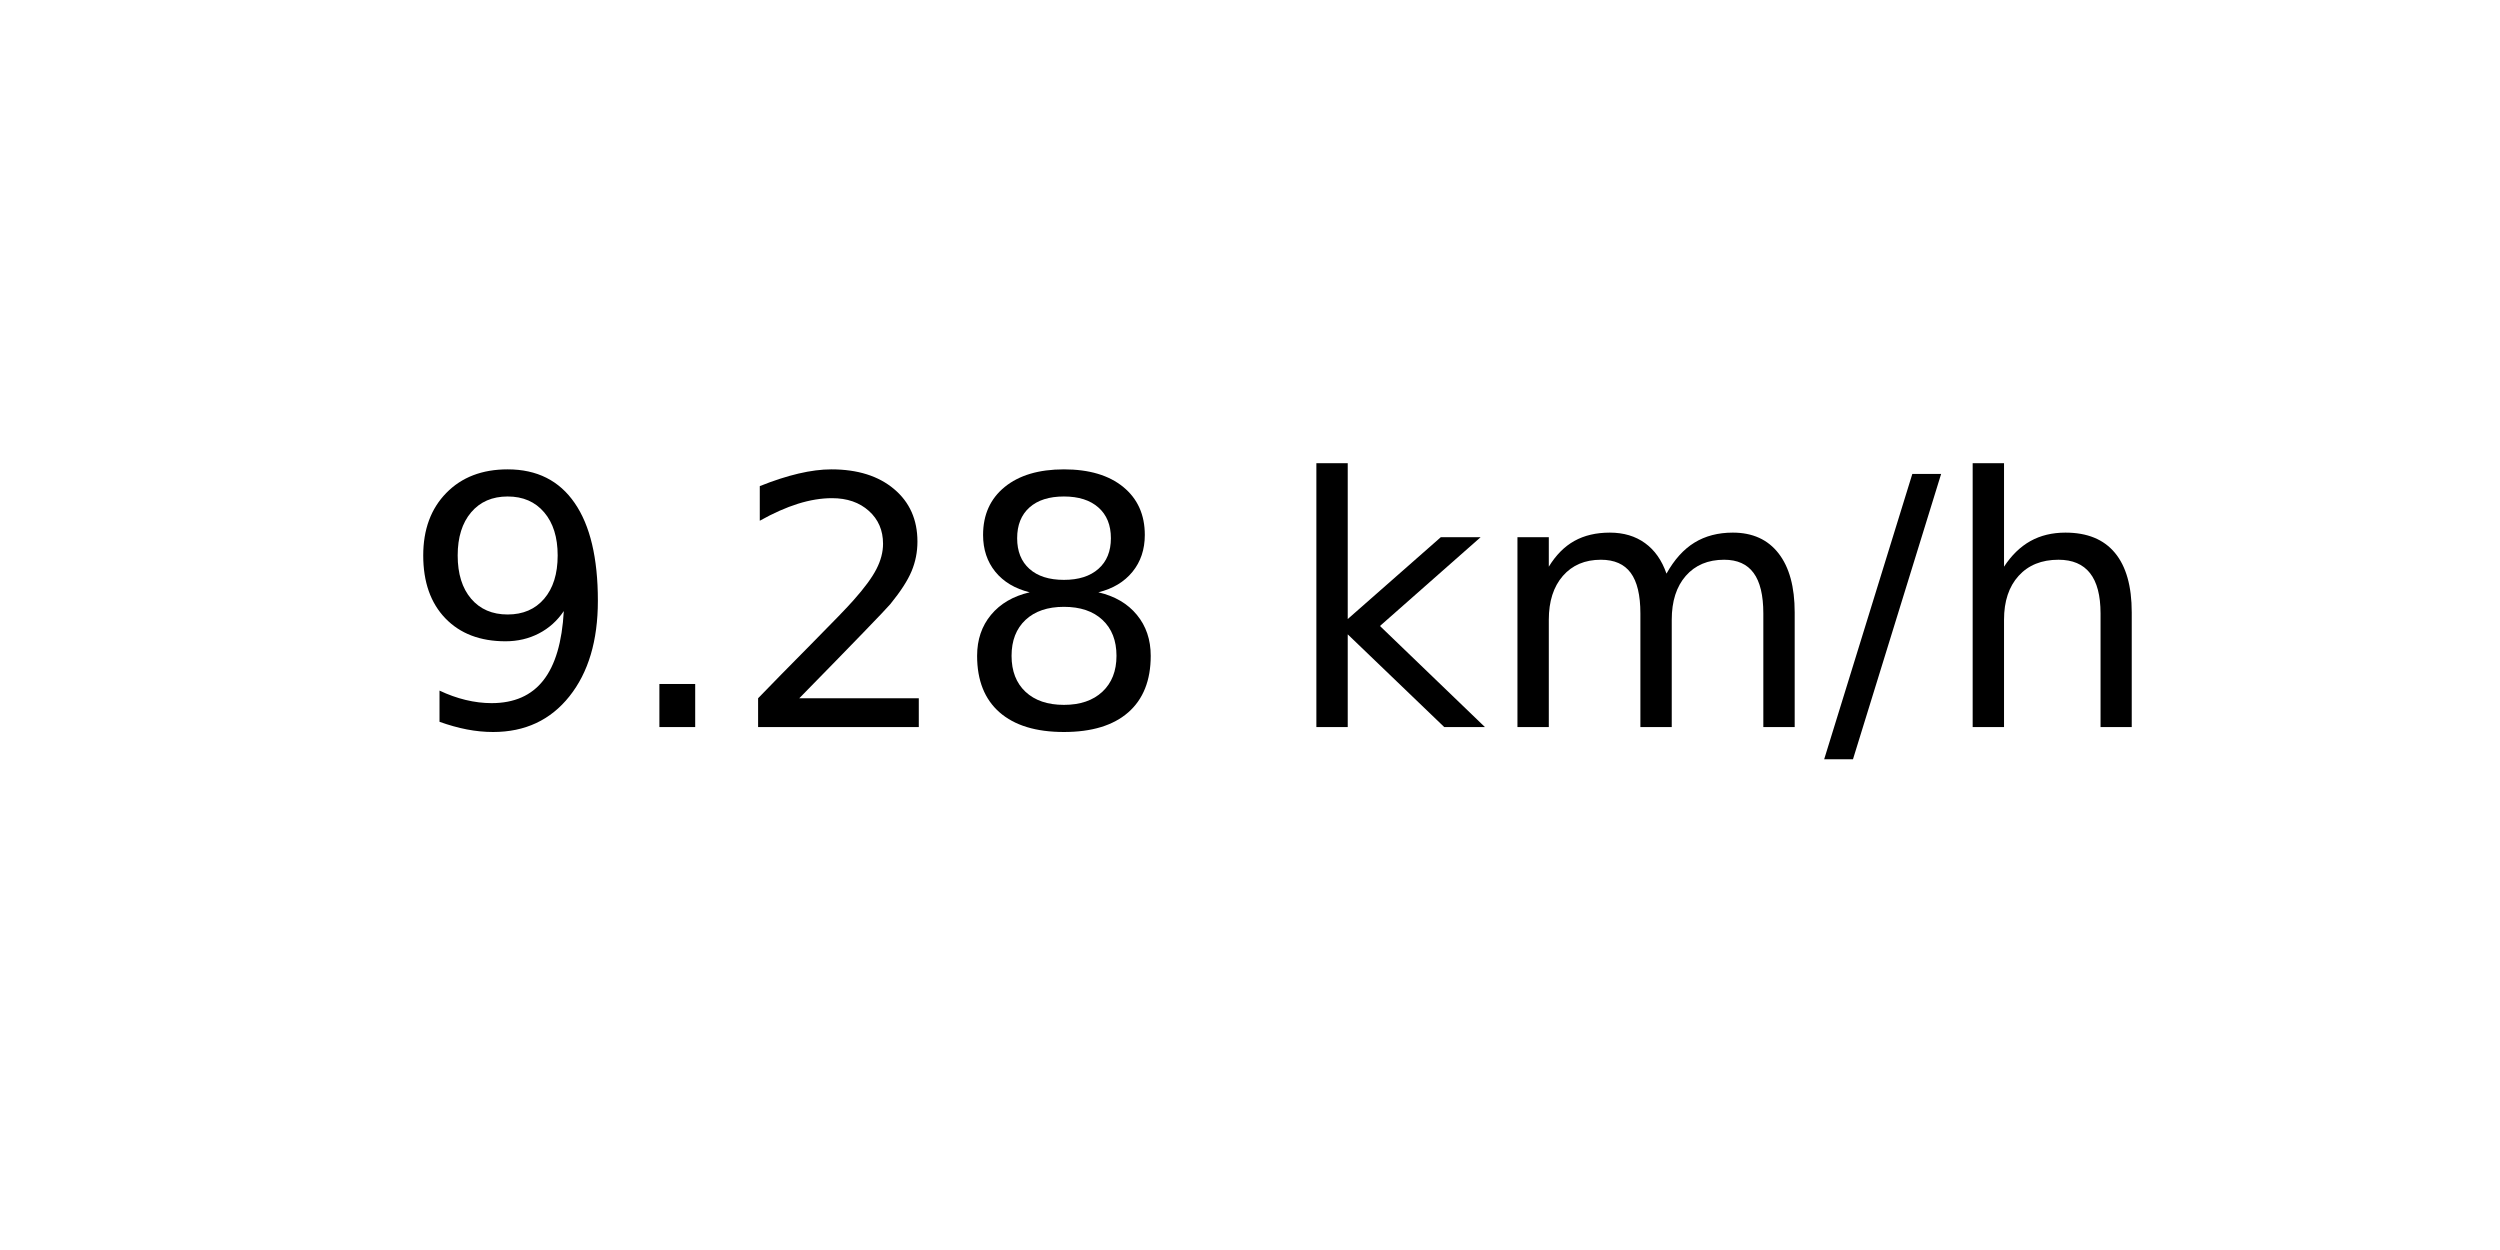
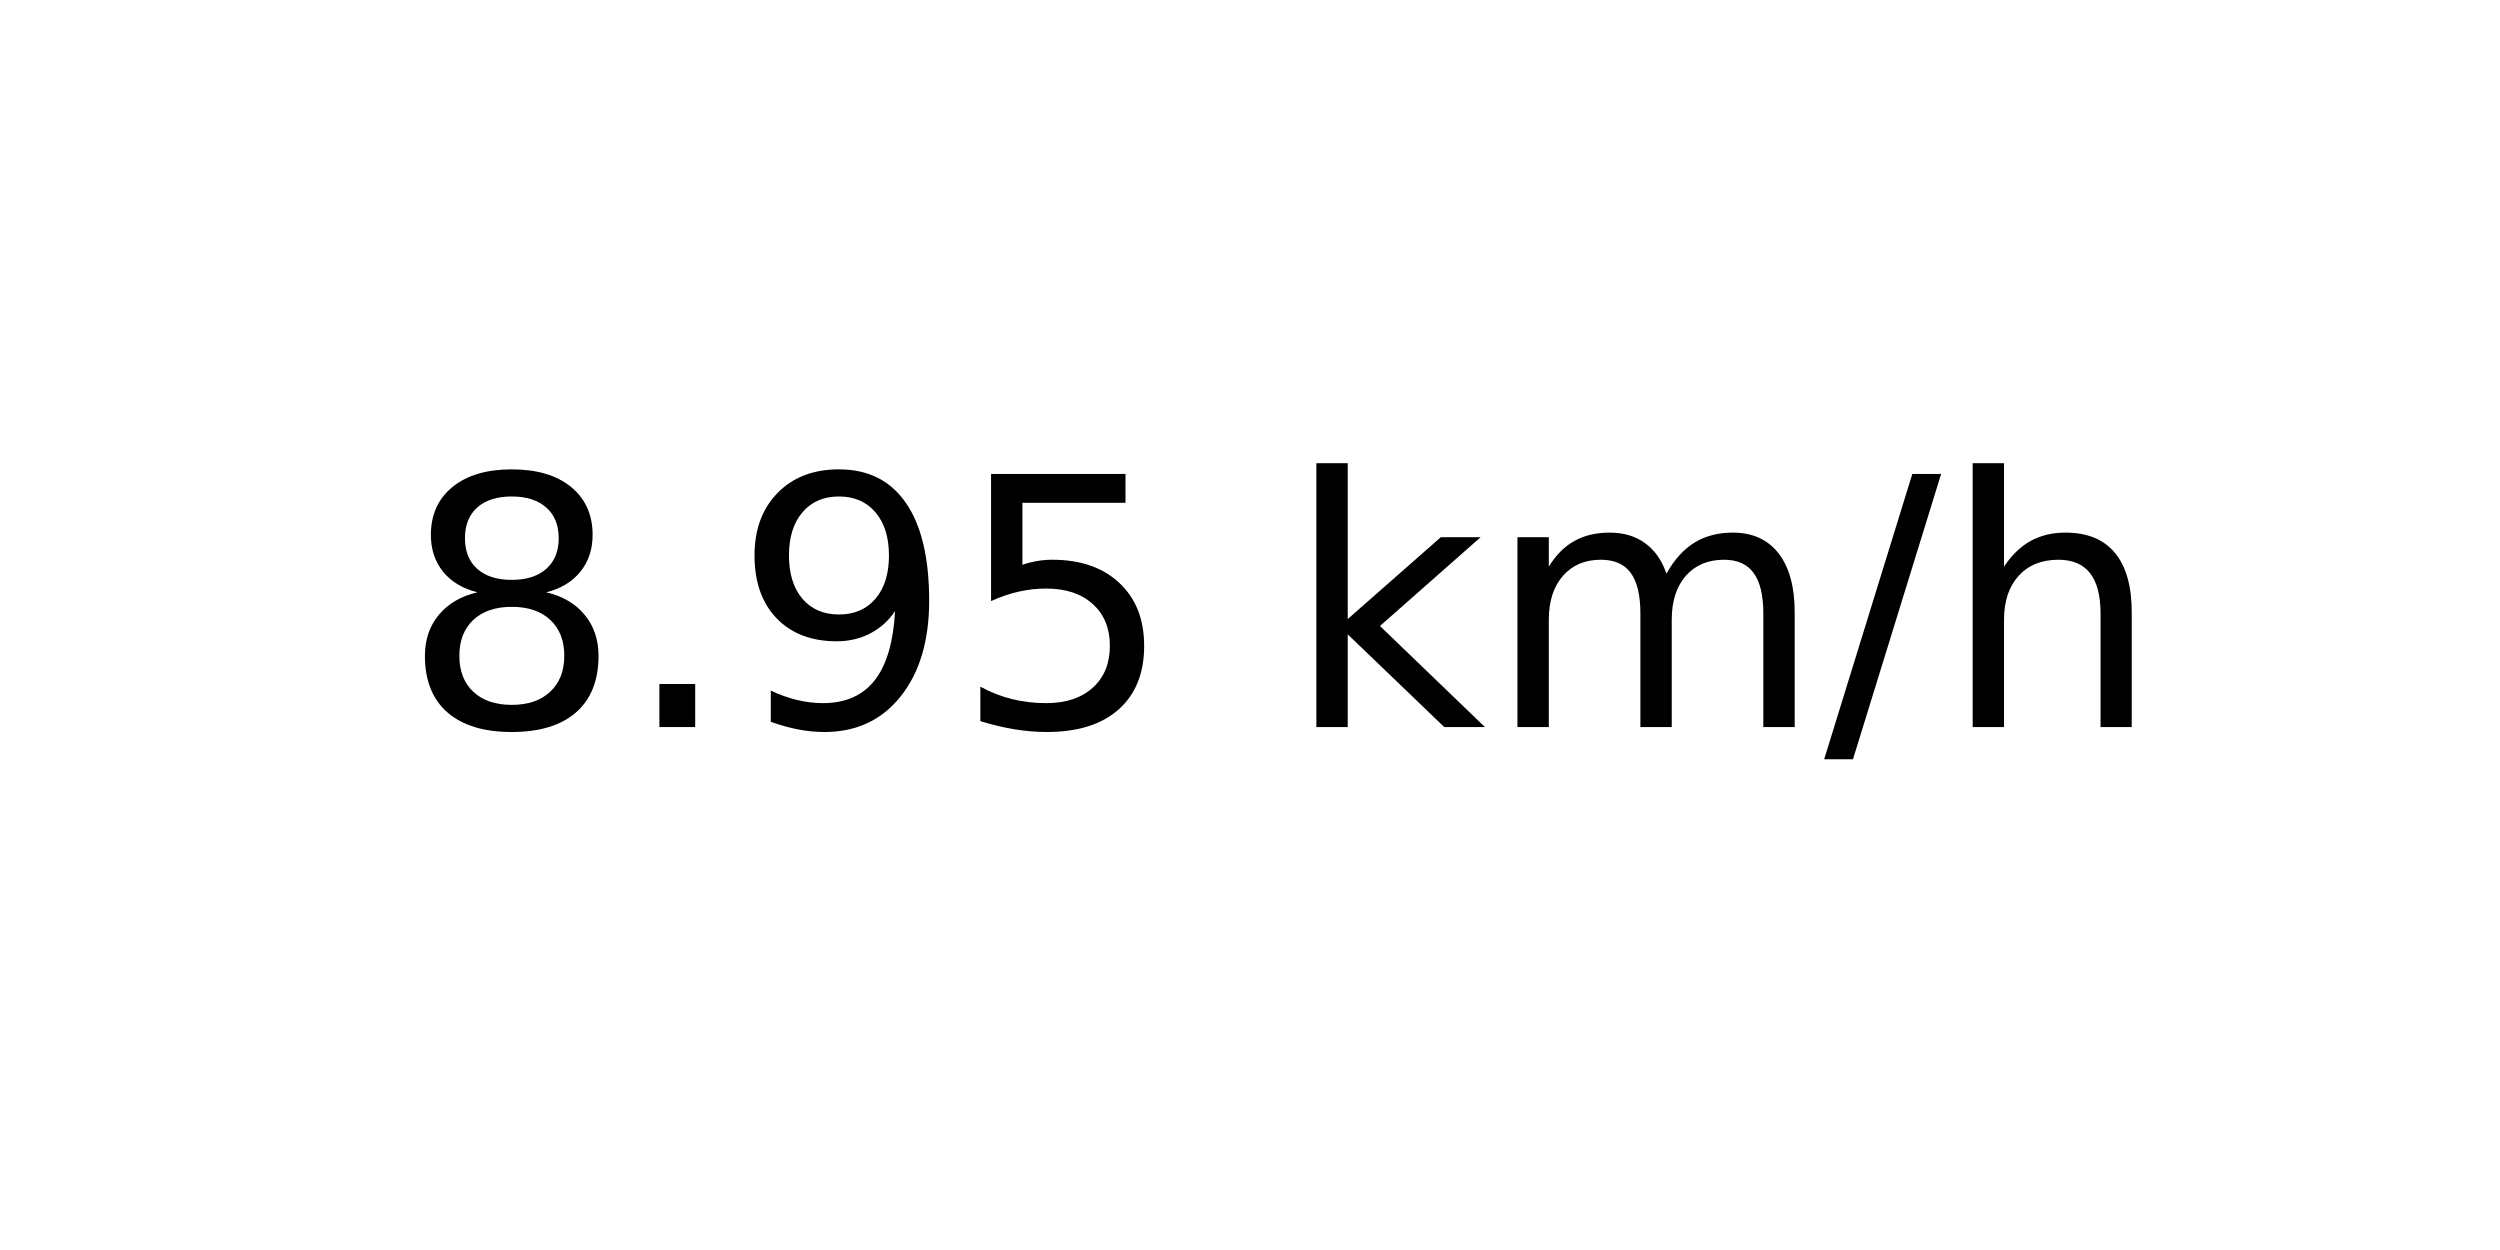
<svg xmlns="http://www.w3.org/2000/svg" xmlns:xlink="http://www.w3.org/1999/xlink" width="72pt" height="36pt" viewBox="0 0 72 36" version="1.1">
  <defs>
    <style type="text/css">*{stroke-linejoin: round; stroke-linecap: butt}</style>
  </defs>
  <g id="figure_1">
    <g id="axes_1">
      <g id="text_1">
        <g transform="translate(11.55937 20.93937) scale(0.1 -0.1)">
          <defs>
+             <path id="DejaVuSans-38" d="M 2034 2216  Q 1584 2216 1326 1975  Q 1069 1734 1069 1313  Q 1069 891 1326 650  Q 1584 409 2034 409  Q 2484 409 2743 651  Q 3003 894 3003 1313  Q 3003 1734 2745 1975  Q 2488 2216 2034 2216  z M 1403 2484  Q 997 2584 770 2862  Q 544 3141 544 3541  Q 544 4100 942 4425  Q 1341 4750 2034 4750  Q 2731 4750 3128 4425  Q 3525 4100 3525 3541  Q 3525 3141 3298 2862  Q 3072 2584 2669 2484  Q 3125 2378 3379 2068  Q 3634 1759 3634 1313  Q 3634 634 3220 271  Q 2806 -91 2034 -91  Q 1263 -91 848 271  Q 434 634 434 1313  Q 434 1759 690 2068  Q 947 2378 1403 2484  z M 1172 3481  Q 1172 3119 1398 2916  Q 1625 2713 2034 2713  Q 2441 2713 2670 2916  Q 2900 3119 2900 3481  Q 2900 3844 2670 4047  Q 2441 4250 2034 4250  Q 1625 4250 1398 4047  Q 1172 3844 1172 3481  z " transform="scale(0.015625)" />
+             <path id="DejaVuSans-2e" d="M 684 794  L 1344 794  L 1344 0  L 684 0  L 684 794  z " transform="scale(0.015625)" />
            <path id="DejaVuSans-39" d="M 703 97  L 703 672  Q 941 559 1184 500  Q 1428 441 1663 441  Q 2288 441 2617 861  Q 2947 1281 2994 2138  Q 2813 1869 2534 1725  Q 2256 1581 1919 1581  Q 1219 1581 811 2004  Q 403 2428 403 3163  Q 403 3881 828 4315  Q 1253 4750 1959 4750  Q 2769 4750 3195 4129  Q 3622 3509 3622 2328  Q 3622 1225 3098 567  Q 2575 -91 1691 -91  Q 1453 -91 1209 -44  Q 966 3 703 97  z M 1959 2075  Q 2384 2075 2632 2365  Q 2881 2656 2881 3163  Q 2881 3666 2632 3958  Q 2384 4250 1959 4250  Q 1534 4250 1286 3958  Q 1038 3666 1038 3163  Q 1038 2656 1286 2365  Q 1534 2075 1959 2075  z " transform="scale(0.015625)" />
-             <path id="DejaVuSans-2e" d="M 684 794  L 1344 794  L 1344 0  L 684 0  L 684 794  z " transform="scale(0.015625)" />
-             <path id="DejaVuSans-32" d="M 1228 531  L 3431 531  L 3431 0  L 469 0  L 469 531  Q 828 903 1448 1529  Q 2069 2156 2228 2338  Q 2531 2678 2651 2914  Q 2772 3150 2772 3378  Q 2772 3750 2511 3984  Q 2250 4219 1831 4219  Q 1534 4219 1204 4116  Q 875 4013 500 3803  L 500 4441  Q 881 4594 1212 4672  Q 1544 4750 1819 4750  Q 2544 4750 2975 4387  Q 3406 4025 3406 3419  Q 3406 3131 3298 2873  Q 3191 2616 2906 2266  Q 2828 2175 2409 1742  Q 1991 1309 1228 531  z " transform="scale(0.015625)" />
-             <path id="DejaVuSans-38" d="M 2034 2216  Q 1584 2216 1326 1975  Q 1069 1734 1069 1313  Q 1069 891 1326 650  Q 1584 409 2034 409  Q 2484 409 2743 651  Q 3003 894 3003 1313  Q 3003 1734 2745 1975  Q 2488 2216 2034 2216  z M 1403 2484  Q 997 2584 770 2862  Q 544 3141 544 3541  Q 544 4100 942 4425  Q 1341 4750 2034 4750  Q 2731 4750 3128 4425  Q 3525 4100 3525 3541  Q 3525 3141 3298 2862  Q 3072 2584 2669 2484  Q 3125 2378 3379 2068  Q 3634 1759 3634 1313  Q 3634 634 3220 271  Q 2806 -91 2034 -91  Q 1263 -91 848 271  Q 434 634 434 1313  Q 434 1759 690 2068  Q 947 2378 1403 2484  z M 1172 3481  Q 1172 3119 1398 2916  Q 1625 2713 2034 2713  Q 2441 2713 2670 2916  Q 2900 3119 2900 3481  Q 2900 3844 2670 4047  Q 2441 4250 2034 4250  Q 1625 4250 1398 4047  Q 1172 3844 1172 3481  z " transform="scale(0.015625)" />
+             <path id="DejaVuSans-35" d="M 691 4666  L 3169 4666  L 3169 4134  L 1269 4134  L 1269 2991  Q 1406 3038 1543 3061  Q 1681 3084 1819 3084  Q 2600 3084 3056 2656  Q 3513 2228 3513 1497  Q 3513 744 3044 326  Q 2575 -91 1722 -91  Q 1428 -91 1123 -41  Q 819 9 494 109  L 494 744  Q 775 591 1075 516  Q 1375 441 1709 441  Q 2250 441 2565 725  Q 2881 1009 2881 1497  Q 2881 1984 2565 2268  Q 2250 2553 1709 2553  Q 1456 2553 1204 2497  Q 953 2441 691 2322  L 691 4666  z " transform="scale(0.015625)" />
            <path id="DejaVuSans-20" transform="scale(0.015625)" />
            <path id="DejaVuSans-6b" d="M 581 4863  L 1159 4863  L 1159 1991  L 2875 3500  L 3609 3500  L 1753 1863  L 3688 0  L 2938 0  L 1159 1709  L 1159 0  L 581 0  L 581 4863  z " transform="scale(0.015625)" />
            <path id="DejaVuSans-6d" d="M 3328 2828  Q 3544 3216 3844 3400  Q 4144 3584 4550 3584  Q 5097 3584 5394 3201  Q 5691 2819 5691 2113  L 5691 0  L 5113 0  L 5113 2094  Q 5113 2597 4934 2840  Q 4756 3084 4391 3084  Q 3944 3084 3684 2787  Q 3425 2491 3425 1978  L 3425 0  L 2847 0  L 2847 2094  Q 2847 2600 2669 2842  Q 2491 3084 2119 3084  Q 1678 3084 1418 2786  Q 1159 2488 1159 1978  L 1159 0  L 581 0  L 581 3500  L 1159 3500  L 1159 2956  Q 1356 3278 1631 3431  Q 1906 3584 2284 3584  Q 2666 3584 2933 3390  Q 3200 3197 3328 2828  z " transform="scale(0.015625)" />
            <path id="DejaVuSans-2f" d="M 1625 4666  L 2156 4666  L 531 -594  L 0 -594  L 1625 4666  z " transform="scale(0.015625)" />
            <path id="DejaVuSans-68" d="M 3513 2113  L 3513 0  L 2938 0  L 2938 2094  Q 2938 2591 2744 2837  Q 2550 3084 2163 3084  Q 1697 3084 1428 2787  Q 1159 2491 1159 1978  L 1159 0  L 581 0  L 581 4863  L 1159 4863  L 1159 2956  Q 1366 3272 1645 3428  Q 1925 3584 2291 3584  Q 2894 3584 3203 3211  Q 3513 2838 3513 2113  z " transform="scale(0.015625)" />
          </defs>
-           <use xlink:href="#DejaVuSans-39" />
+           <use xlink:href="#DejaVuSans-38" />
          <use xlink:href="#DejaVuSans-2e" x="63.623" />
-           <use xlink:href="#DejaVuSans-32" x="95.41" />
-           <use xlink:href="#DejaVuSans-38" x="159.033" />
+           <use xlink:href="#DejaVuSans-39" x="95.41" />
+           <use xlink:href="#DejaVuSans-35" x="159.033" />
          <use xlink:href="#DejaVuSans-20" x="222.656" />
          <use xlink:href="#DejaVuSans-6b" x="254.443" />
          <use xlink:href="#DejaVuSans-6d" x="312.354" />
          <use xlink:href="#DejaVuSans-2f" x="409.766" />
          <use xlink:href="#DejaVuSans-68" x="443.457" />
        </g>
      </g>
    </g>
  </g>
</svg>
